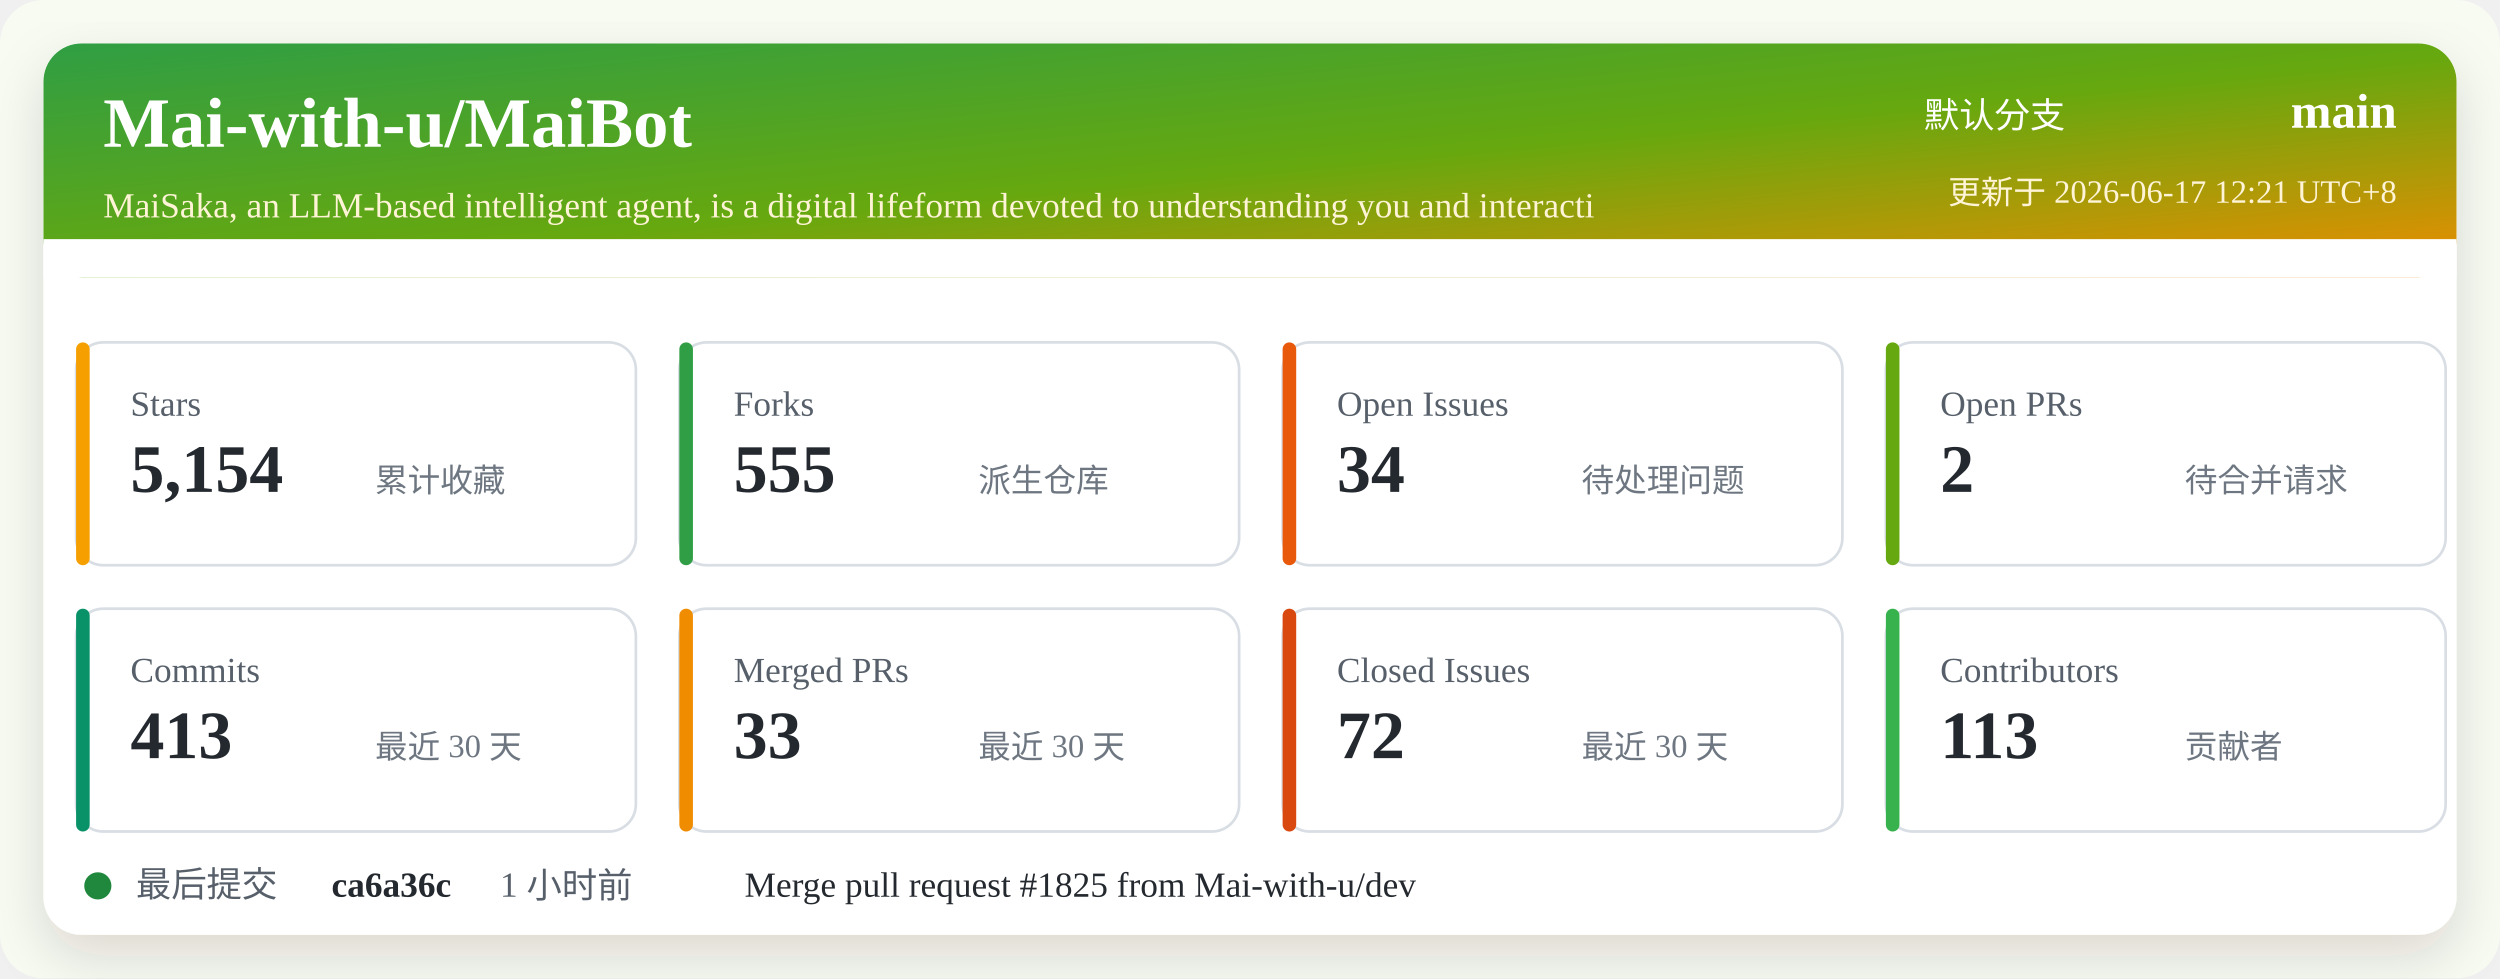
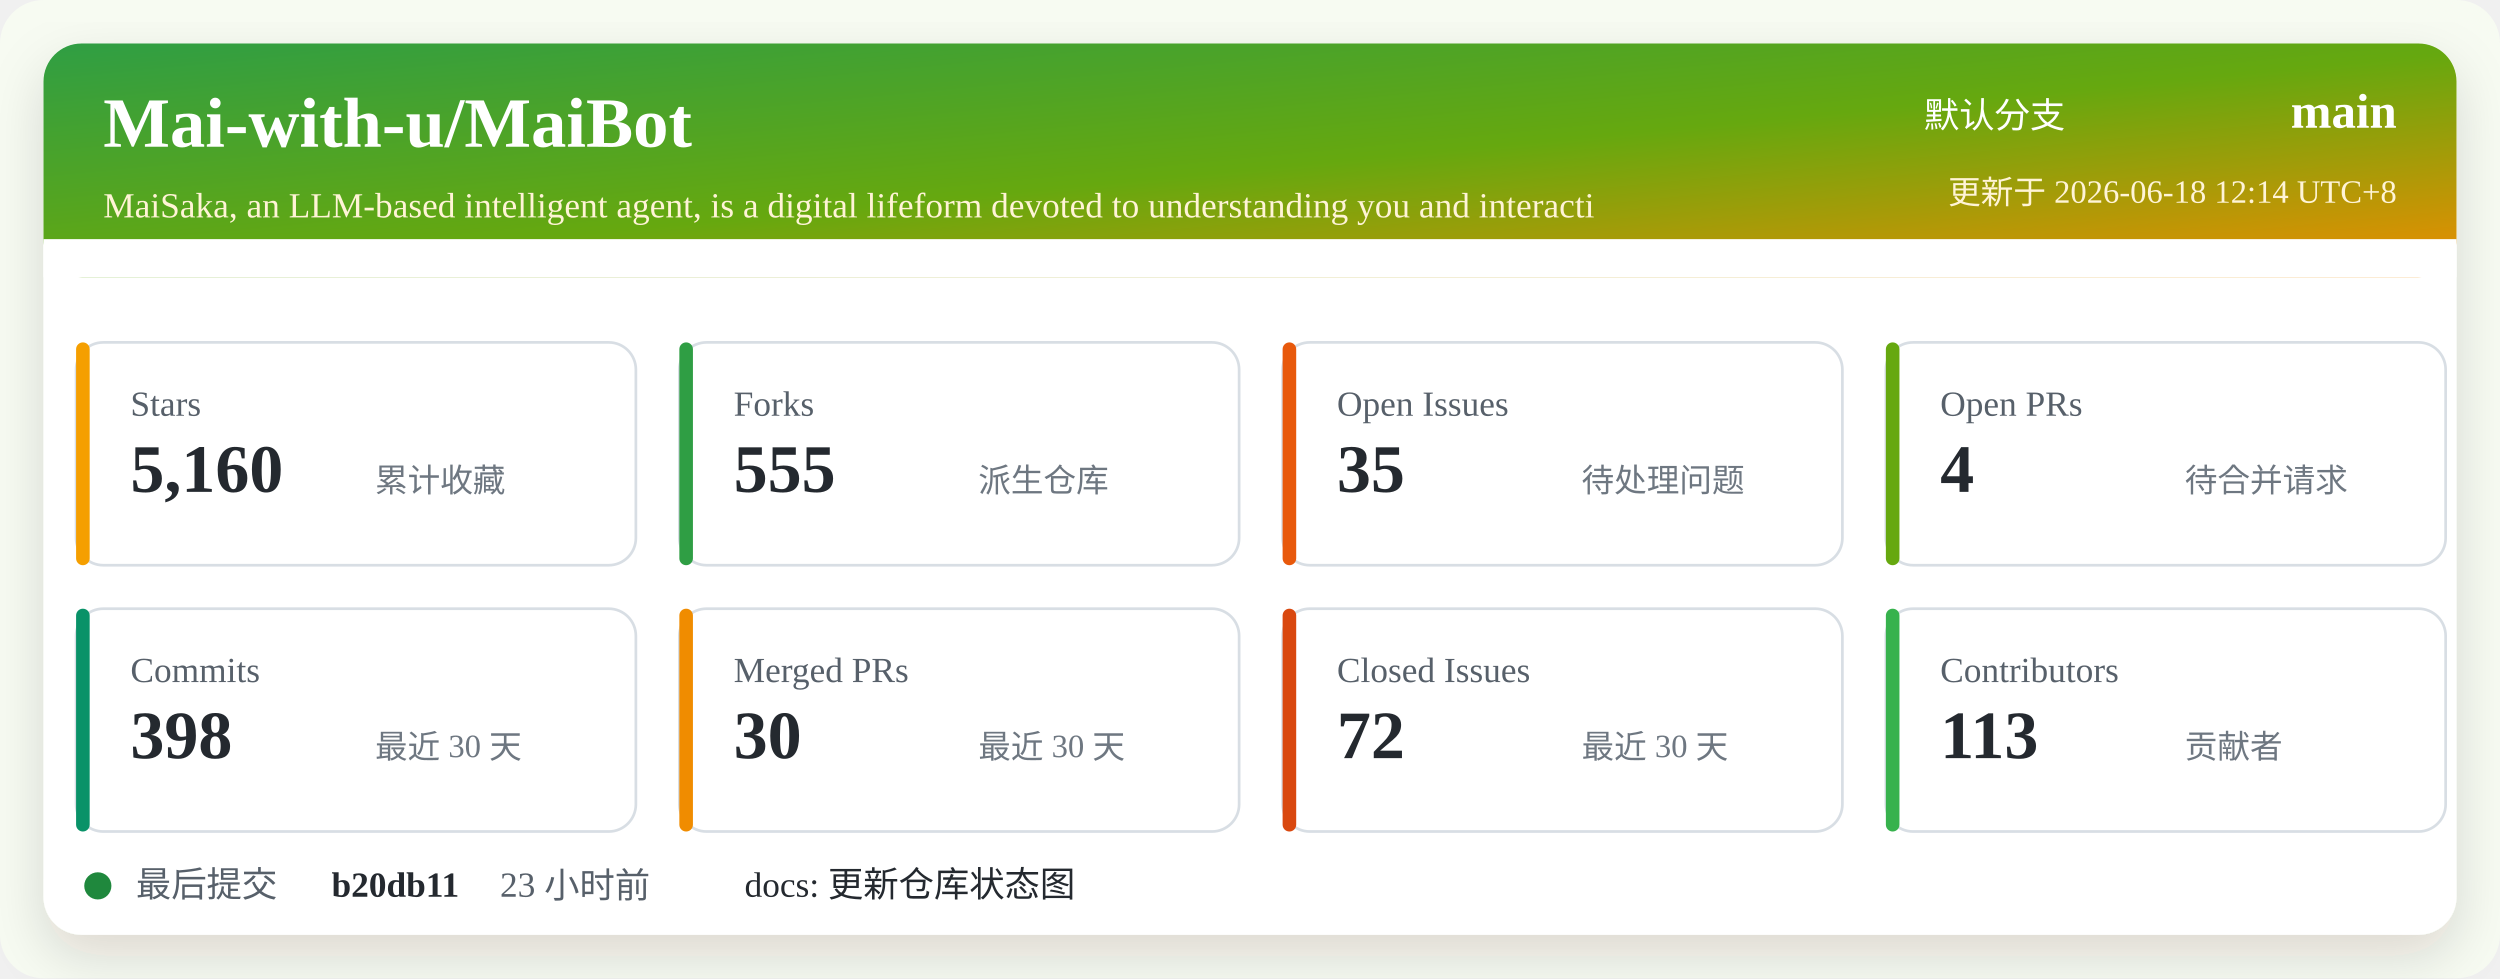
<svg xmlns="http://www.w3.org/2000/svg" width="920" height="360" viewBox="0 0 920 360" role="img" aria-labelledby="title desc">
  <defs>
    <linearGradient id="header" x1="0" x2="1" y1="0" y2="1">
      <stop offset="0%" stop-color="#2f9e44" />
      <stop offset="52%" stop-color="#66a80f" />
      <stop offset="100%" stop-color="#f08c00" />
    </linearGradient>
    <filter id="shadow" x="-5%" y="-5%" width="110%" height="110%">
      <feDropShadow dx="0" dy="8" stdDeviation="10" flood-color="#2b2318" flood-opacity="0.14" />
    </filter>
  </defs>
  <rect width="920" height="360" rx="16" fill="#f7fbf2" />
  <rect x="16" y="16" width="888" height="328" rx="14" fill="#ffffff" filter="url(#shadow)" />
  <rect x="16" y="16" width="888" height="86" rx="14" fill="url(#header)" />
  <path d="M16 88 H904 V102 H16 Z" fill="#ffffff" />
  <text x="38" y="54" fill="#ffffff" font-size="26" font-weight="700">Mai-with-u/MaiBot</text>
  <text x="38" y="80" fill="#fff4d6" font-size="13">MaiSaka, an LLM-based intelligent agent, is a digital lifeform devoted to understanding you and interacti</text>
  <text x="760" y="47" fill="#ffffff" font-size="13" text-anchor="end">默认分支</text>
  <text x="882" y="47" fill="#ffffff" font-size="18" font-weight="700" text-anchor="end">main</text>
-   <text x="882" y="75" fill="#fff4d6" font-size="12" text-anchor="end">更新于 2026-06-17 12:21 UTC+8</text>
+   <text x="882" y="75" fill="#fff4d6" font-size="12" text-anchor="end">更新于 2026-06-18 12:14 UTC+8</text>
  <g transform="translate(28 126)">
    <rect width="206" height="82" rx="10" fill="#ffffff" stroke="#d8dee4" />
    <rect x="0" y="0" width="5" height="82" rx="2.5" fill="#f59f00" />
    <text x="20" y="27" fill="#57606a" font-size="13">Stars</text>
-     <text x="20" y="55" fill="#24292f" font-size="25" font-weight="700">5,154</text>
+     <text x="20" y="55" fill="#24292f" font-size="25" font-weight="700">5,160</text>
    <text x="110" y="55" fill="#6e7781" font-size="12">累计收藏</text>
  </g>
  <g transform="translate(250 126)">
    <rect width="206" height="82" rx="10" fill="#ffffff" stroke="#d8dee4" />
    <rect x="0" y="0" width="5" height="82" rx="2.5" fill="#2f9e44" />
    <text x="20" y="27" fill="#57606a" font-size="13">Forks</text>
    <text x="20" y="55" fill="#24292f" font-size="25" font-weight="700">555</text>
    <text x="110" y="55" fill="#6e7781" font-size="12">派生仓库</text>
  </g>
  <g transform="translate(472 126)">
    <rect width="206" height="82" rx="10" fill="#ffffff" stroke="#d8dee4" />
    <rect x="0" y="0" width="5" height="82" rx="2.5" fill="#e8590c" />
    <text x="20" y="27" fill="#57606a" font-size="13">Open Issues</text>
-     <text x="20" y="55" fill="#24292f" font-size="25" font-weight="700">34</text>
+     <text x="20" y="55" fill="#24292f" font-size="25" font-weight="700">35</text>
    <text x="110" y="55" fill="#6e7781" font-size="12">待处理问题</text>
  </g>
  <g transform="translate(694 126)">
    <rect width="206" height="82" rx="10" fill="#ffffff" stroke="#d8dee4" />
    <rect x="0" y="0" width="5" height="82" rx="2.5" fill="#66a80f" />
    <text x="20" y="27" fill="#57606a" font-size="13">Open PRs</text>
-     <text x="20" y="55" fill="#24292f" font-size="25" font-weight="700">2</text>
+     <text x="20" y="55" fill="#24292f" font-size="25" font-weight="700">4</text>
    <text x="110" y="55" fill="#6e7781" font-size="12">待合并请求</text>
  </g>
  <g transform="translate(28 224)">
    <rect width="206" height="82" rx="10" fill="#ffffff" stroke="#d8dee4" />
    <rect x="0" y="0" width="5" height="82" rx="2.5" fill="#099268" />
    <text x="20" y="27" fill="#57606a" font-size="13">Commits</text>
-     <text x="20" y="55" fill="#24292f" font-size="25" font-weight="700">413</text>
+     <text x="20" y="55" fill="#24292f" font-size="25" font-weight="700">398</text>
    <text x="110" y="55" fill="#6e7781" font-size="12">最近 30 天</text>
  </g>
  <g transform="translate(250 224)">
    <rect width="206" height="82" rx="10" fill="#ffffff" stroke="#d8dee4" />
    <rect x="0" y="0" width="5" height="82" rx="2.5" fill="#f08c00" />
    <text x="20" y="27" fill="#57606a" font-size="13">Merged PRs</text>
-     <text x="20" y="55" fill="#24292f" font-size="25" font-weight="700">33</text>
+     <text x="20" y="55" fill="#24292f" font-size="25" font-weight="700">30</text>
    <text x="110" y="55" fill="#6e7781" font-size="12">最近 30 天</text>
  </g>
  <g transform="translate(472 224)">
    <rect width="206" height="82" rx="10" fill="#ffffff" stroke="#d8dee4" />
    <rect x="0" y="0" width="5" height="82" rx="2.5" fill="#d9480f" />
    <text x="20" y="27" fill="#57606a" font-size="13">Closed Issues</text>
    <text x="20" y="55" fill="#24292f" font-size="25" font-weight="700">72</text>
    <text x="110" y="55" fill="#6e7781" font-size="12">最近 30 天</text>
  </g>
  <g transform="translate(694 224)">
    <rect width="206" height="82" rx="10" fill="#ffffff" stroke="#d8dee4" />
    <rect x="0" y="0" width="5" height="82" rx="2.5" fill="#37b24d" />
    <text x="20" y="27" fill="#57606a" font-size="13">Contributors</text>
    <text x="20" y="55" fill="#24292f" font-size="25" font-weight="700">113</text>
    <text x="110" y="55" fill="#6e7781" font-size="12">贡献者</text>
  </g>
  <g transform="translate(28 318)">
    <circle cx="8" cy="8" r="5" fill="#1f883d" />
    <text x="22" y="12" fill="#57606a" font-size="13">最后提交</text>
-     <text x="94" y="12" fill="#24292f" font-size="13" font-weight="700">ca6a36c</text>
-     <text x="156" y="12" fill="#57606a" font-size="13">1 小时前</text>
-     <text x="246" y="12" fill="#24292f" font-size="13">Merge pull request #1825 from Mai-with-u/dev</text>
+     <text x="94" y="12" fill="#24292f" font-size="13" font-weight="700">b20db11</text>
+     <text x="156" y="12" fill="#57606a" font-size="13">23 小时前</text>
+     <text x="246" y="12" fill="#24292f" font-size="13">docs: 更新仓库状态图</text>
  </g>
</svg>
